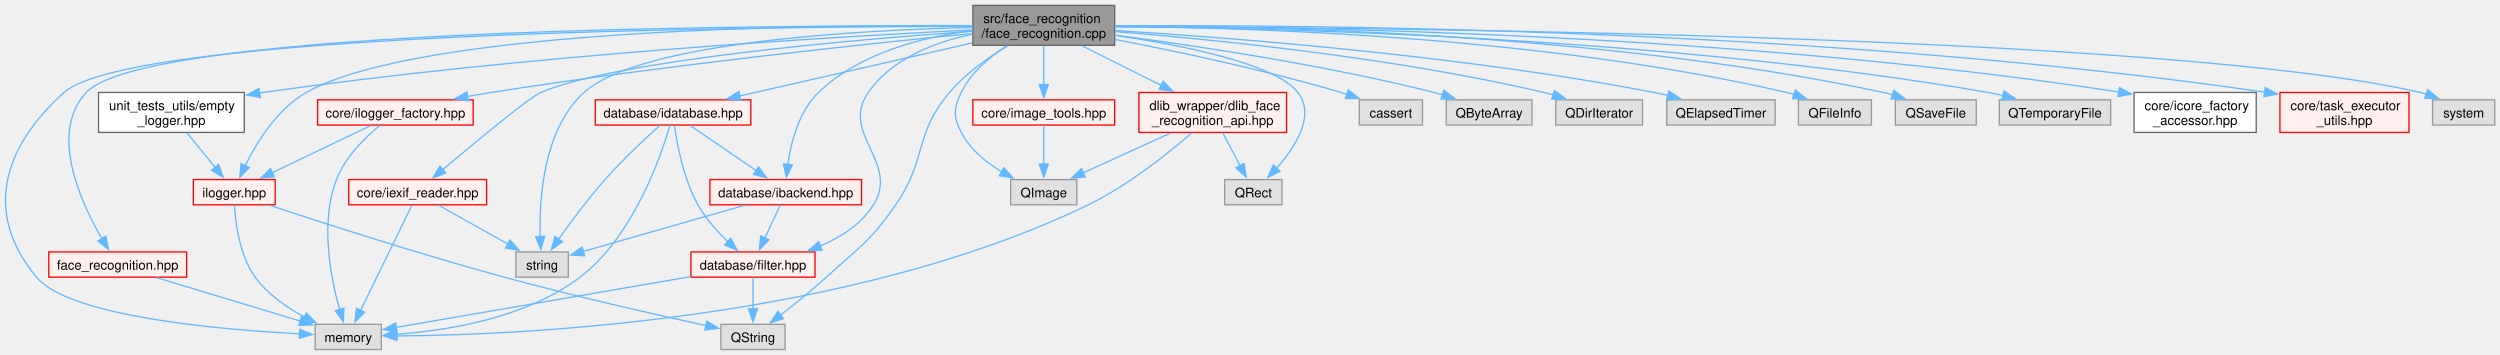
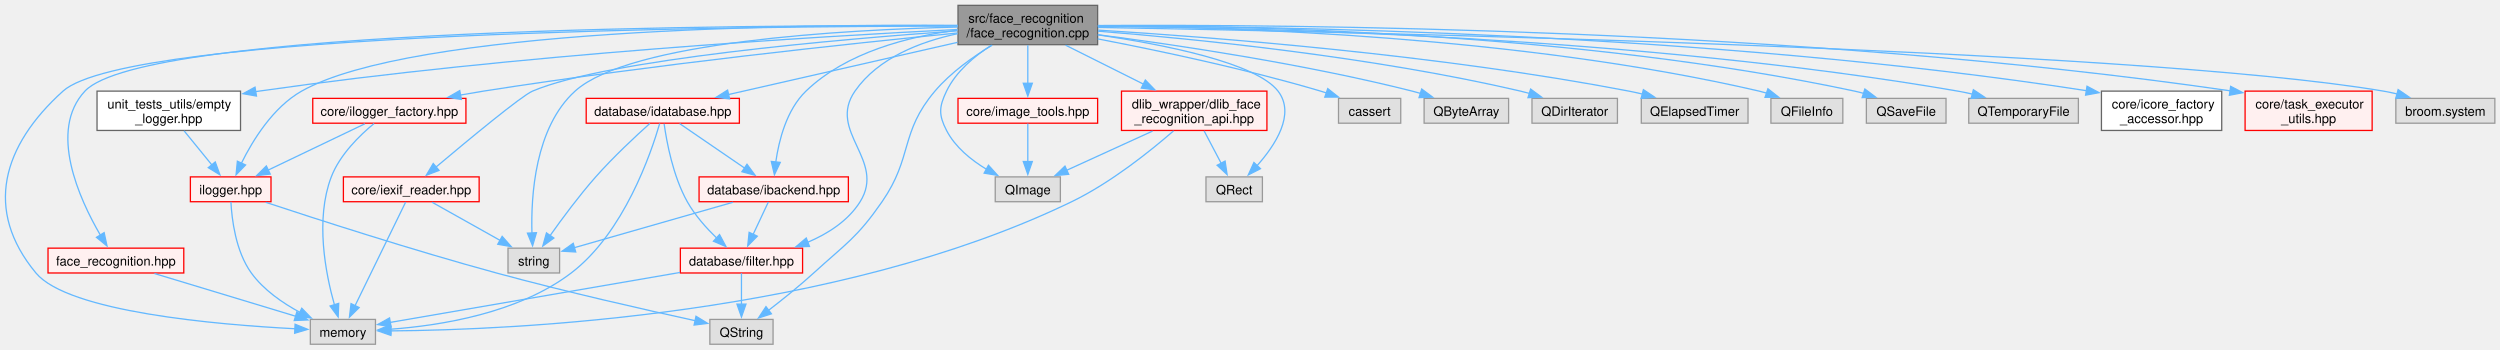
- <svg xmlns="http://www.w3.org/2000/svg" xmlns:xlink="http://www.w3.org/1999/xlink" width="1909pt" height="271pt" viewBox="0.00 0.00 1908.60 270.75">
+ <svg xmlns="http://www.w3.org/2000/svg" xmlns:xlink="http://www.w3.org/1999/xlink" width="1938pt" height="271pt" viewBox="0.00 0.00 1938.23 270.75">
  <g id="graph0" class="graph" transform="scale(1 1) rotate(0) translate(4 266.75)">
    <g id="Node000001" class="node">
      <g id="a_Node000001">
        <a xlink:title=" ">
          <polygon fill="#999999" stroke="#666666" points="846.98,-262.75 738.73,-262.75 738.73,-232.25 846.98,-232.25 846.98,-262.75" />
          <text text-anchor="start" x="746.73" y="-249.25" font-family="Helvetica,sans-Serif" font-size="10.00">src/face_recognition</text>
          <text text-anchor="middle" x="792.85" y="-238" font-family="Helvetica,sans-Serif" font-size="10.00">/face_recognition.cpp</text>
        </a>
      </g>
    </g>
    <g id="Node000002" class="node">
      <g id="a_Node000002">
        <a xlink:href="../../dd/d86/face__recognition_8hpp.html" target="_top" xlink:title=" ">
          <polygon fill="#fff0f0" stroke="red" points="138.48,-74.5 33.23,-74.5 33.23,-55.25 138.48,-55.25 138.48,-74.5" />
          <text text-anchor="middle" x="85.85" y="-61" font-family="Helvetica,sans-Serif" font-size="10.00">face_recognition.hpp</text>
        </a>
      </g>
    </g>
    <g id="edge1_Node000001_Node000002" class="edge">
      <g id="a_edge1_Node000001_Node000002">
        <a xlink:title=" ">
          <path fill="none" stroke="#63b8ff" d="M738.43,-246.93C576.76,-247.64 107.75,-245.42 61.85,-196.25 33.29,-165.66 57.42,-112.74 73.79,-84.65" />
          <polygon fill="#63b8ff" stroke="#63b8ff" points="76.74,-86.54 78.97,-76.18 70.77,-82.88 76.74,-86.54" />
        </a>
      </g>
    </g>
    <g id="Node000004" class="node">
      <g id="a_Node000004">
        <a xlink:title=" ">
          <polygon fill="#e0e0e0" stroke="#999999" points="287.1,-19.25 236.6,-19.25 236.6,0 287.1,0 287.1,-19.25" />
          <text text-anchor="middle" x="261.85" y="-5.75" font-family="Helvetica,sans-Serif" font-size="10.00">memory</text>
        </a>
      </g>
    </g>
    <g id="edge4_Node000001_Node000004" class="edge">
      <g id="a_edge4_Node000001_Node000004">
        <a xlink:title=" ">
          <path fill="none" stroke="#63b8ff" d="M738.41,-246.65C574.87,-246.58 96.06,-242.41 44.85,-196.25 -2.21,-153.83 -16.61,-104 23.85,-55.25 48.96,-25 164.41,-15.13 224.8,-12.01" />
          <polygon fill="#63b8ff" stroke="#63b8ff" points="224.77,-15.52 234.59,-11.54 224.44,-8.52 224.77,-15.52" />
        </a>
      </g>
    </g>
    <g id="Node000010" class="node">
      <g id="a_Node000010">
        <a xlink:title=" ">
          <polygon fill="#e0e0e0" stroke="#999999" points="1081.98,-190.62 1033.73,-190.62 1033.73,-171.38 1081.98,-171.38 1081.98,-190.62" />
          <text text-anchor="middle" x="1057.85" y="-177.12" font-family="Helvetica,sans-Serif" font-size="10.00">cassert</text>
        </a>
      </g>
    </g>
    <g id="edge3_Node000001_Node000010" class="edge">
      <g id="a_edge3_Node000001_Node000010">
        <a xlink:title=" ">
          <path fill="none" stroke="#63b8ff" d="M847.06,-236.73C893.39,-227.85 961.61,-213.52 1019.85,-196.25 1021.41,-195.79 1023,-195.29 1024.6,-194.77" />
          <polygon fill="#63b8ff" stroke="#63b8ff" points="1025.39,-198.2 1033.69,-191.62 1023.1,-191.59 1025.39,-198.2" />
        </a>
      </g>
    </g>
    <g id="Node000017" class="node">
      <g id="a_Node000017">
        <a xlink:title=" ">
          <polygon fill="#e0e0e0" stroke="#999999" points="429.85,-74.5 389.85,-74.5 389.85,-55.25 429.85,-55.25 429.85,-74.5" />
          <text text-anchor="middle" x="409.85" y="-61" font-family="Helvetica,sans-Serif" font-size="10.00">string</text>
        </a>
      </g>
    </g>
    <g id="edge5_Node000001_Node000017" class="edge">
      <g id="a_edge5_Node000001_Node000017">
        <a xlink:title=" ">
          <path fill="none" stroke="#63b8ff" d="M738.34,-245.91C650.79,-243.82 484.33,-234.74 441.85,-196.25 410.71,-168.03 407.56,-114.88 408.42,-85.92" />
          <polygon fill="#63b8ff" stroke="#63b8ff" points="411.9,-86.49 408.91,-76.33 404.91,-86.14 411.9,-86.49" />
        </a>
      </g>
    </g>
    <g id="Node000018" class="node">
      <g id="a_Node000018">
        <a xlink:title=" ">
          <polygon fill="#e0e0e0" stroke="#999999" points="1165.6,-190.62 1100.1,-190.62 1100.1,-171.38 1165.6,-171.38 1165.6,-190.62" />
          <text text-anchor="middle" x="1132.85" y="-177.12" font-family="Helvetica,sans-Serif" font-size="10.00">QByteArray</text>
        </a>
      </g>
    </g>
    <g id="edge6_Node000001_Node000018" class="edge">
      <g id="a_edge6_Node000001_Node000018">
        <a xlink:title=" ">
          <path fill="none" stroke="#63b8ff" d="M847.22,-239.99C907.38,-232.18 1006.91,-217.42 1090.85,-196.25 1092.98,-195.71 1095.15,-195.12 1097.34,-194.49" />
          <polygon fill="#63b8ff" stroke="#63b8ff" points="1098.23,-197.88 1106.73,-191.56 1096.14,-191.2 1098.23,-197.88" />
        </a>
      </g>
    </g>
    <g id="Node000021" class="node">
      <g id="a_Node000021">
        <a xlink:title=" ">
          <polygon fill="#e0e0e0" stroke="#999999" points="1249.98,-190.62 1183.73,-190.62 1183.73,-171.38 1249.98,-171.38 1249.98,-190.62" />
          <text text-anchor="middle" x="1216.85" y="-177.12" font-family="Helvetica,sans-Serif" font-size="10.00">QDirIterator</text>
        </a>
      </g>
    </g>
    <g id="edge7_Node000001_Node000021" class="edge">
      <g id="a_edge7_Node000001_Node000021">
        <a xlink:title=" ">
          <path fill="none" stroke="#63b8ff" d="M847.22,-242.72C921.85,-236.78 1059.87,-223.04 1174.85,-196.25 1177.14,-195.72 1179.47,-195.11 1181.81,-194.45" />
          <polygon fill="#63b8ff" stroke="#63b8ff" points="1182.68,-197.85 1191.21,-191.56 1180.62,-191.16 1182.68,-197.85" />
        </a>
      </g>
    </g>
    <g id="Node000022" class="node">
      <g id="a_Node000022">
        <a xlink:title=" ">
          <polygon fill="#e0e0e0" stroke="#999999" points="1351.23,-190.62 1268.48,-190.62 1268.48,-171.38 1351.23,-171.38 1351.23,-190.62" />
          <text text-anchor="middle" x="1309.85" y="-177.12" font-family="Helvetica,sans-Serif" font-size="10.00">QElapsedTimer</text>
        </a>
      </g>
    </g>
    <g id="edge8_Node000001_Node000022" class="edge">
      <g id="a_edge8_Node000001_Node000022">
        <a xlink:title=" ">
          <path fill="none" stroke="#63b8ff" d="M847.45,-243.54C934.93,-238.15 1111.62,-224.56 1258.85,-196.25 1262.26,-195.59 1265.78,-194.82 1269.29,-193.98" />
          <polygon fill="#63b8ff" stroke="#63b8ff" points="1270.11,-197.39 1278.92,-191.5 1268.36,-190.61 1270.11,-197.39" />
        </a>
      </g>
    </g>
    <g id="Node000023" class="node">
      <g id="a_Node000023">
        <a xlink:title=" ">
          <polygon fill="#e0e0e0" stroke="#999999" points="1424.73,-190.62 1368.98,-190.62 1368.98,-171.38 1424.73,-171.38 1424.73,-190.62" />
          <text text-anchor="middle" x="1396.85" y="-177.12" font-family="Helvetica,sans-Serif" font-size="10.00">QFileInfo</text>
        </a>
      </g>
    </g>
    <g id="edge9_Node000001_Node000023" class="edge">
      <g id="a_edge9_Node000001_Node000023">
        <a xlink:title=" ">
          <path fill="none" stroke="#63b8ff" d="M847.19,-246.69C949.09,-245.94 1175.26,-239.08 1359.85,-196.25 1361.74,-195.81 1363.66,-195.3 1365.59,-194.73" />
          <polygon fill="#63b8ff" stroke="#63b8ff" points="1366.66,-198.06 1375,-191.52 1364.4,-191.43 1366.66,-198.06" />
        </a>
      </g>
    </g>
    <g id="Node000024" class="node">
      <g id="a_Node000024">
        <a xlink:title=" ">
          <polygon fill="#e0e0e0" stroke="#999999" points="818.1,-129.75 767.6,-129.75 767.6,-110.5 818.1,-110.5 818.1,-129.75" />
          <text text-anchor="middle" x="792.85" y="-116.25" font-family="Helvetica,sans-Serif" font-size="10.00">QImage</text>
        </a>
      </g>
    </g>
    <g id="edge10_Node000001_Node000024" class="edge">
      <g id="a_edge10_Node000001_Node000024">
        <a xlink:title=" ">
          <path fill="none" stroke="#63b8ff" d="M764.57,-231.83C751.43,-223.36 737.13,-211.38 729.85,-196.25 723.97,-184.04 723.62,-177.79 729.85,-165.75 736.54,-152.82 748.89,-142.83 760.89,-135.61" />
          <polygon fill="#63b8ff" stroke="#63b8ff" points="762.35,-138.8 769.44,-130.93 758.99,-132.67 762.35,-138.8" />
        </a>
      </g>
    </g>
    <g id="Node000008" class="node">
      <g id="a_Node000008">
        <a xlink:title=" ">
          <polygon fill="#e0e0e0" stroke="#999999" points="974.73,-129.75 930.98,-129.75 930.98,-110.5 974.73,-110.5 974.73,-129.75" />
          <text text-anchor="middle" x="952.85" y="-116.25" font-family="Helvetica,sans-Serif" font-size="10.00">QRect</text>
        </a>
      </g>
    </g>
    <g id="edge11_Node000001_Node000008" class="edge">
      <g id="a_edge11_Node000001_Node000008">
        <a xlink:title=" ">
          <path fill="none" stroke="#63b8ff" d="M847.05,-239.89C898.29,-232.39 969.81,-218.26 986.85,-196.25 1000.6,-178.48 984.72,-154.27 970.36,-138.19" />
          <polygon fill="#63b8ff" stroke="#63b8ff" points="973.22,-136.11 963.79,-131.28 968.15,-140.93 973.22,-136.11" />
        </a>
      </g>
    </g>
    <g id="Node000007" class="node">
      <g id="a_Node000007">
        <a xlink:title=" ">
          <polygon fill="#e0e0e0" stroke="#999999" points="595.35,-19.25 546.35,-19.25 546.35,0 595.35,0 595.35,-19.25" />
          <text text-anchor="middle" x="570.85" y="-5.75" font-family="Helvetica,sans-Serif" font-size="10.00">QString</text>
        </a>
      </g>
    </g>
    <g id="edge12_Node000001_Node000007" class="edge">
      <g id="a_edge12_Node000001_Node000007">
        <a xlink:title=" ">
          <path fill="none" stroke="#63b8ff" d="M765.27,-231.9C750.64,-223.1 733.18,-210.78 720.85,-196.25 693.52,-164.04 703.89,-145.24 679.85,-110.5 660.49,-82.52 651.99,-78.18 626.85,-55.25 615.74,-45.12 602.63,-34.59 591.88,-26.32" />
          <polygon fill="#63b8ff" stroke="#63b8ff" points="594.09,-23.6 584.01,-20.33 589.86,-29.17 594.09,-23.6" />
        </a>
      </g>
    </g>
    <g id="Node000025" class="node">
      <g id="a_Node000025">
        <a xlink:title=" ">
          <polygon fill="#e0e0e0" stroke="#999999" points="1504.73,-190.62 1442.98,-190.62 1442.98,-171.38 1504.73,-171.38 1504.73,-190.62" />
          <text text-anchor="middle" x="1473.85" y="-177.12" font-family="Helvetica,sans-Serif" font-size="10.00">QSaveFile</text>
        </a>
      </g>
    </g>
    <g id="edge13_Node000001_Node000025" class="edge">
      <g id="a_edge13_Node000001_Node000025">
        <a xlink:title=" ">
          <path fill="none" stroke="#63b8ff" d="M847.14,-247.04C958.48,-247.09 1220.15,-241.85 1433.85,-196.25 1436.16,-195.76 1438.52,-195.16 1440.88,-194.51" />
          <polygon fill="#63b8ff" stroke="#63b8ff" points="1441.82,-197.88 1450.28,-191.51 1439.69,-191.21 1441.82,-197.88" />
        </a>
      </g>
    </g>
    <g id="Node000026" class="node">
      <g id="a_Node000026">
        <a xlink:title=" ">
          <polygon fill="#e0e0e0" stroke="#999999" points="1607.35,-190.62 1522.35,-190.62 1522.35,-171.38 1607.35,-171.38 1607.35,-190.62" />
          <text text-anchor="middle" x="1564.85" y="-177.12" font-family="Helvetica,sans-Serif" font-size="10.00">QTemporaryFile</text>
        </a>
      </g>
    </g>
    <g id="edge14_Node000001_Node000026" class="edge">
      <g id="a_edge14_Node000001_Node000026">
        <a xlink:title=" ">
          <path fill="none" stroke="#63b8ff" d="M847.12,-246.46C967.85,-245.56 1267.48,-238.8 1513.85,-196.25 1517.52,-195.62 1521.3,-194.83 1525.08,-193.95" />
          <polygon fill="#63b8ff" stroke="#63b8ff" points="1525.94,-197.34 1534.76,-191.47 1524.2,-190.56 1525.94,-197.34" />
        </a>
      </g>
    </g>
    <g id="Node000027" class="node">
      <g id="a_Node000027">
        <a xlink:href="../../d6/d1f/icore__factory__accessor_8hpp.html" target="_top" xlink:title=" ">
          <polygon fill="white" stroke="#666666" points="1718.48,-196.25 1625.23,-196.25 1625.23,-165.75 1718.48,-165.75 1718.48,-196.25" />
          <text text-anchor="start" x="1633.23" y="-182.75" font-family="Helvetica,sans-Serif" font-size="10.00">core/icore_factory</text>
          <text text-anchor="middle" x="1671.85" y="-171.5" font-family="Helvetica,sans-Serif" font-size="10.00">_accessor.hpp</text>
        </a>
      </g>
    </g>
    <g id="edge15_Node000001_Node000027" class="edge">
      <g id="a_edge15_Node000001_Node000027">
        <a xlink:title=" ">
          <path fill="none" stroke="#63b8ff" d="M847.23,-246.79C978.06,-246.71 1320.65,-241.93 1613.6,-196.58" />
          <polygon fill="#63b8ff" stroke="#63b8ff" points="1614.04,-200.05 1623.38,-195.04 1612.95,-193.13 1614.04,-200.05" />
        </a>
      </g>
    </g>
    <g id="Node000028" class="node">
      <g id="a_Node000028">
        <a xlink:href="../../df/d6f/iexif__reader_8hpp.html" target="_top" xlink:title=" ">
          <polygon fill="#fff0f0" stroke="red" points="367.48,-129.75 262.23,-129.75 262.23,-110.5 367.48,-110.5 367.48,-129.75" />
          <text text-anchor="middle" x="314.85" y="-116.25" font-family="Helvetica,sans-Serif" font-size="10.00">core/iexif_reader.hpp</text>
        </a>
      </g>
    </g>
    <g id="edge16_Node000001_Node000028" class="edge">
      <g id="a_edge16_Node000001_Node000028">
        <a xlink:title=" ">
          <path fill="none" stroke="#63b8ff" d="M738.27,-242.98C646.84,-236.49 467.01,-220.99 408.85,-196.25 400.37,-192.64 358.92,-158.32 333.98,-137.33" />
          <polygon fill="#63b8ff" stroke="#63b8ff" points="336.39,-134.79 326.49,-131.01 331.88,-140.13 336.39,-134.79" />
        </a>
      </g>
    </g>
    <g id="Node000034" class="node">
      <g id="a_Node000034">
        <a xlink:href="../../d4/d57/ilogger__factory_8hpp.html" target="_top" xlink:title=" ">
          <polygon fill="#fff0f0" stroke="red" points="357.23,-190.62 238.48,-190.62 238.48,-171.38 357.23,-171.38 357.23,-190.62" />
          <text text-anchor="middle" x="297.85" y="-177.12" font-family="Helvetica,sans-Serif" font-size="10.00">core/ilogger_factory.hpp</text>
        </a>
      </g>
    </g>
    <g id="edge19_Node000001_Node000034" class="edge">
      <g id="a_edge19_Node000001_Node000034">
        <a xlink:title=" ">
          <path fill="none" stroke="#63b8ff" d="M738.38,-241.32C657.81,-233.36 502.23,-216.87 370.85,-196.25 364.95,-195.32 358.8,-194.27 352.68,-193.16" />
          <polygon fill="#63b8ff" stroke="#63b8ff" points="353.72,-189.79 343.25,-191.4 352.44,-196.67 353.72,-189.79" />
        </a>
      </g>
    </g>
    <g id="Node000036" class="node">
      <g id="a_Node000036">
        <a xlink:href="../../d7/dfc/ilogger_8hpp.html" target="_top" xlink:title=" ">
          <polygon fill="#fff0f0" stroke="red" points="206.1,-129.75 143.6,-129.75 143.6,-110.5 206.1,-110.5 206.1,-129.75" />
          <text text-anchor="middle" x="174.85" y="-116.25" font-family="Helvetica,sans-Serif" font-size="10.00">ilogger.hpp</text>
        </a>
      </g>
    </g>
    <g id="edge24_Node000001_Node000036" class="edge">
      <g id="a_edge24_Node000001_Node000036">
        <a xlink:title=" ">
          <path fill="none" stroke="#63b8ff" d="M738.41,-247.25C614.57,-248.07 315.84,-244.79 229.85,-196.25 207.68,-183.73 191.97,-158.18 183.17,-140.37" />
          <polygon fill="#63b8ff" stroke="#63b8ff" points="186.38,-138.99 179.01,-131.38 180.03,-141.92 186.38,-138.99" />
        </a>
      </g>
    </g>
    <g id="Node000038" class="node">
      <g id="a_Node000038">
        <a xlink:href="../../d9/dfc/image__tools_8hpp.html" target="_top" xlink:title=" ">
          <polygon fill="#fff0f0" stroke="red" points="846.98,-190.62 738.73,-190.62 738.73,-171.38 846.98,-171.38 846.98,-190.62" />
          <text text-anchor="middle" x="792.85" y="-177.12" font-family="Helvetica,sans-Serif" font-size="10.00">core/image_tools.hpp</text>
        </a>
      </g>
    </g>
    <g id="edge25_Node000001_Node000038" class="edge">
      <g id="a_edge25_Node000001_Node000038">
        <a xlink:title=" ">
          <path fill="none" stroke="#63b8ff" d="M792.85,-231.86C792.85,-223.08 792.85,-211.77 792.85,-202.15" />
          <polygon fill="#63b8ff" stroke="#63b8ff" points="796.35,-202.34 792.85,-192.34 789.35,-202.34 796.35,-202.34" />
        </a>
      </g>
    </g>
    <g id="Node000040" class="node">
      <g id="a_Node000040">
        <a xlink:href="../../d4/d20/task__executor__utils_8hpp.html" target="_top" xlink:title=" ">
          <polygon fill="#fff0f0" stroke="red" points="1835.1,-196.25 1736.6,-196.25 1736.6,-165.75 1835.1,-165.75 1835.1,-196.25" />
          <text text-anchor="start" x="1744.6" y="-182.75" font-family="Helvetica,sans-Serif" font-size="10.00">core/task_executor</text>
          <text text-anchor="middle" x="1785.85" y="-171.5" font-family="Helvetica,sans-Serif" font-size="10.00">_utils.hpp</text>
        </a>
      </g>
    </g>
    <g id="edge27_Node000001_Node000040" class="edge">
      <g id="a_edge27_Node000001_Node000040">
        <a xlink:title=" ">
          <path fill="none" stroke="#63b8ff" d="M847.22,-247.12C989.97,-247.99 1387.14,-245.54 1725.06,-196.47" />
          <polygon fill="#63b8ff" stroke="#63b8ff" points="1725.42,-199.96 1734.8,-195.04 1724.4,-193.03 1725.42,-199.96" />
        </a>
      </g>
    </g>
    <g id="Node000053" class="node">
      <g id="a_Node000053">
        <a xlink:href="../../d1/dd2/filter_8hpp.html" target="_top" xlink:title=" ">
          <polygon fill="#fff0f0" stroke="red" points="618.23,-74.5 523.48,-74.5 523.48,-55.25 618.23,-55.25 618.23,-74.5" />
          <text text-anchor="middle" x="570.85" y="-61" font-family="Helvetica,sans-Serif" font-size="10.00">database/filter.hpp</text>
        </a>
      </g>
    </g>
    <g id="edge28_Node000001_Node000053" class="edge">
      <g id="a_edge28_Node000001_Node000053">
        <a xlink:title=" ">
          <path fill="none" stroke="#63b8ff" d="M738.42,-240.76C709.68,-234.66 676.75,-222.08 658.85,-196.25 637.12,-164.89 683.1,-142.83 662.85,-110.5 653.57,-95.69 637.83,-85.67 621.96,-78.95" />
          <polygon fill="#63b8ff" stroke="#63b8ff" points="623.59,-75.82 613,-75.53 621.09,-82.36 623.59,-75.82" />
        </a>
      </g>
    </g>
    <g id="Node000057" class="node">
      <g id="a_Node000057">
        <a xlink:href="../../da/d2a/ibackend_8hpp.html" target="_top" xlink:title=" ">
          <polygon fill="#fff0f0" stroke="red" points="653.73,-129.75 537.98,-129.75 537.98,-110.5 653.73,-110.5 653.73,-129.75" />
          <text text-anchor="middle" x="595.85" y="-116.25" font-family="Helvetica,sans-Serif" font-size="10.00">database/ibackend.hpp</text>
        </a>
      </g>
    </g>
    <g id="edge31_Node000001_Node000057" class="edge">
      <g id="a_edge31_Node000001_Node000057">
        <a xlink:title=" ">
          <path fill="none" stroke="#63b8ff" d="M738.23,-243.51C700.71,-238.67 652.21,-226.47 620.85,-196.25 605.86,-181.81 599.86,-158.17 597.46,-141.27" />
          <polygon fill="#63b8ff" stroke="#63b8ff" points="600.95,-140.99 596.39,-131.42 593.99,-141.74 600.95,-140.99" />
        </a>
      </g>
    </g>
    <g id="Node000071" class="node">
      <g id="a_Node000071">
        <a xlink:href="../../d7/d2b/idatabase_8hpp.html" target="_top" xlink:title=" ">
          <polygon fill="#fff0f0" stroke="red" points="569.23,-190.62 450.48,-190.62 450.48,-171.38 569.23,-171.38 569.23,-190.62" />
          <text text-anchor="middle" x="509.85" y="-177.12" font-family="Helvetica,sans-Serif" font-size="10.00">database/idatabase.hpp</text>
        </a>
      </g>
    </g>
    <g id="edge34_Node000001_Node000071" class="edge">
      <g id="a_edge34_Node000001_Node000071">
        <a xlink:title=" ">
          <path fill="none" stroke="#63b8ff" d="M738.29,-234.06C687.03,-222.38 610.91,-205.03 560.85,-193.62" />
          <polygon fill="#63b8ff" stroke="#63b8ff" points="561.65,-190.22 551.12,-191.41 560.1,-197.04 561.65,-190.22" />
        </a>
      </g>
    </g>
    <g id="Node000073" class="node">
      <g id="a_Node000073">
        <a xlink:href="../../df/dc1/dlib__face__recognition__api_8hpp.html" target="_top" xlink:title=" ">
          <polygon fill="#fff0f0" stroke="red" points="978.23,-196.25 865.48,-196.25 865.48,-165.75 978.23,-165.75 978.23,-196.25" />
          <text text-anchor="start" x="873.48" y="-182.75" font-family="Helvetica,sans-Serif" font-size="10.00">dlib_wrapper/dlib_face</text>
          <text text-anchor="middle" x="921.85" y="-171.5" font-family="Helvetica,sans-Serif" font-size="10.00">_recognition_api.hpp</text>
        </a>
      </g>
    </g>
    <g id="edge39_Node000001_Node000073" class="edge">
      <g id="a_edge39_Node000001_Node000073">
        <a xlink:title=" ">
          <path fill="none" stroke="#63b8ff" d="M822.12,-231.86C840.02,-222.92 863.13,-211.36 882.6,-201.62" />
          <polygon fill="#63b8ff" stroke="#63b8ff" points="883.96,-204.86 891.34,-197.26 880.83,-198.6 883.96,-204.86" />
        </a>
      </g>
    </g>
    <g id="Node000075" class="node">
      <g id="a_Node000075">
        <a xlink:href="../../d9/d0f/empty__logger_8hpp.html" target="_top" xlink:title=" ">
          <polygon fill="white" stroke="#666666" points="182.48,-196.25 71.23,-196.25 71.23,-165.75 182.48,-165.75 182.48,-196.25" />
          <text text-anchor="start" x="79.23" y="-182.75" font-family="Helvetica,sans-Serif" font-size="10.00">unit_tests_utils/empty</text>
          <text text-anchor="middle" x="126.85" y="-171.5" font-family="Helvetica,sans-Serif" font-size="10.00">_logger.hpp</text>
        </a>
      </g>
    </g>
    <g id="edge43_Node000001_Node000075" class="edge">
      <g id="a_edge43_Node000001_Node000075">
        <a xlink:title=" ">
          <path fill="none" stroke="#63b8ff" d="M738.37,-244.04C633.24,-238.82 395.23,-224.71 196.85,-196.25 195.86,-196.11 194.86,-195.96 193.85,-195.81" />
          <polygon fill="#63b8ff" stroke="#63b8ff" points="194.84,-192.42 184.41,-194.26 193.71,-199.33 194.84,-192.42" />
        </a>
      </g>
    </g>
    <g id="Node000076" class="node">
      <g id="a_Node000076">
        <a xlink:title=" ">
-           <polygon fill="#e0e0e0" stroke="#999999" points="1900.6,-190.62 1853.1,-190.62 1853.1,-171.38 1900.6,-171.38 1900.6,-190.62" />
-           <text text-anchor="middle" x="1876.85" y="-177.12" font-family="Helvetica,sans-Serif" font-size="10.00">system</text>
+           <polygon fill="#e0e0e0" stroke="#999999" points="1930.23,-190.62 1853.48,-190.62 1853.48,-171.38 1930.23,-171.38 1930.23,-190.62" />
+           <text text-anchor="middle" x="1891.85" y="-177.12" font-family="Helvetica,sans-Serif" font-size="10.00">broom.system</text>
        </a>
      </g>
    </g>
    <g id="edge45_Node000001_Node000076" class="edge">
      <g id="a_edge45_Node000001_Node000076">
        <a xlink:title=" ">
-           <path fill="none" stroke="#63b8ff" d="M847.41,-246.47C1034.85,-245.95 1651.54,-240.81 1843.85,-196.25 1845.45,-195.88 1847.06,-195.44 1848.68,-194.94" />
-           <polygon fill="#63b8ff" stroke="#63b8ff" points="1849.53,-198.36 1857.68,-191.58 1847.08,-191.8 1849.53,-198.36" />
+           <path fill="none" stroke="#63b8ff" d="M847.24,-245.63C1034.14,-242.36 1649.23,-229.29 1843.85,-196.25 1847.3,-195.67 1850.84,-194.91 1854.38,-194.06" />
+           <polygon fill="#63b8ff" stroke="#63b8ff" points="1855.25,-197.45 1864,-191.47 1853.43,-190.69 1855.25,-197.45" />
        </a>
      </g>
    </g>
    <g id="edge2_Node000002_Node000004" class="edge">
      <g id="a_edge2_Node000002_Node000004">
        <a xlink:title=" ">
          <path fill="none" stroke="#63b8ff" d="M115.71,-54.84C145.97,-45.68 192.85,-31.5 225.32,-21.68" />
          <polygon fill="#63b8ff" stroke="#63b8ff" points="226.14,-25.09 234.7,-18.84 224.11,-18.39 226.14,-25.09" />
        </a>
      </g>
    </g>
    <g id="edge17_Node000028_Node000004" class="edge">
      <g id="a_edge17_Node000028_Node000004">
        <a xlink:title=" ">
          <path fill="none" stroke="#63b8ff" d="M310.51,-110.25C301.97,-92.76 282.8,-53.52 271.24,-29.84" />
          <polygon fill="#63b8ff" stroke="#63b8ff" points="274.45,-28.44 266.91,-20.99 268.16,-31.51 274.45,-28.44" />
        </a>
      </g>
    </g>
    <g id="edge18_Node000028_Node000017" class="edge">
      <g id="a_edge18_Node000028_Node000017">
        <a xlink:title=" ">
          <path fill="none" stroke="#63b8ff" d="M330.97,-110.09C345.43,-101.98 366.93,-89.93 383.83,-80.46" />
          <polygon fill="#63b8ff" stroke="#63b8ff" points="385.32,-83.64 392.34,-75.69 381.9,-77.53 385.32,-83.64" />
        </a>
      </g>
    </g>
    <g id="edge20_Node000034_Node000004" class="edge">
      <g id="a_edge20_Node000034_Node000004">
        <a xlink:title=" ">
          <path fill="none" stroke="#63b8ff" d="M286.02,-171.14C275.05,-162.12 259.46,-147.03 252.85,-129.75 240.24,-96.76 248.39,-54.94 255.26,-30.64" />
          <polygon fill="#63b8ff" stroke="#63b8ff" points="258.6,-31.7 258.18,-21.12 251.9,-29.65 258.6,-31.7" />
        </a>
      </g>
    </g>
    <g id="edge21_Node000034_Node000036" class="edge">
      <g id="a_edge21_Node000034_Node000036">
        <a xlink:title=" ">
          <path fill="none" stroke="#63b8ff" d="M278.9,-170.93C258.89,-161.35 227.09,-146.13 203.9,-135.03" />
          <polygon fill="#63b8ff" stroke="#63b8ff" points="205.52,-131.92 194.98,-130.76 202.49,-138.24 205.52,-131.92" />
        </a>
      </g>
    </g>
    <g id="edge22_Node000036_Node000004" class="edge">
      <g id="a_edge22_Node000036_Node000004">
        <a xlink:title=" ">
          <path fill="none" stroke="#63b8ff" d="M175.03,-110.42C175.7,-97.27 178.63,-72.09 190.85,-55.25 200.39,-42.1 215.1,-31.94 228.66,-24.66" />
          <polygon fill="#63b8ff" stroke="#63b8ff" points="229.96,-27.92 237.35,-20.32 226.84,-21.65 229.96,-27.92" />
        </a>
      </g>
    </g>
    <g id="edge23_Node000036_Node000007" class="edge">
      <g id="a_edge23_Node000036_Node000007">
        <a xlink:title=" ">
          <path fill="none" stroke="#63b8ff" d="M202,-110.04C241.23,-97.07 316.18,-72.85 380.85,-55.25 434.18,-40.74 496.7,-26.6 535.03,-18.25" />
          <polygon fill="#63b8ff" stroke="#63b8ff" points="535.6,-21.71 544.64,-16.17 534.12,-14.87 535.6,-21.71" />
        </a>
      </g>
    </g>
    <g id="edge26_Node000038_Node000024" class="edge">
      <g id="a_edge26_Node000038_Node000024">
        <a xlink:title=" ">
          <path fill="none" stroke="#63b8ff" d="M792.85,-171.06C792.85,-163.28 792.85,-151.7 792.85,-141.66" />
          <polygon fill="#63b8ff" stroke="#63b8ff" points="796.35,-141.66 792.85,-131.66 789.35,-141.66 796.35,-141.66" />
        </a>
      </g>
    </g>
    <g id="edge29_Node000053_Node000004" class="edge">
      <g id="a_edge29_Node000053_Node000004">
        <a xlink:title=" ">
          <path fill="none" stroke="#63b8ff" d="M523.25,-55.67C461.29,-44.99 354.35,-26.57 298.39,-16.92" />
          <polygon fill="#63b8ff" stroke="#63b8ff" points="299.2,-13.51 288.75,-15.26 298.01,-20.41 299.2,-13.51" />
        </a>
      </g>
    </g>
    <g id="edge30_Node000053_Node000007" class="edge">
      <g id="a_edge30_Node000053_Node000007">
        <a xlink:title=" ">
          <path fill="none" stroke="#63b8ff" d="M570.85,-55.08C570.85,-48.57 570.85,-39.42 570.85,-31.12" />
          <polygon fill="#63b8ff" stroke="#63b8ff" points="574.35,-31.12 570.85,-21.12 567.35,-31.12 574.35,-31.12" />
        </a>
      </g>
    </g>
    <g id="edge32_Node000057_Node000017" class="edge">
      <g id="a_edge32_Node000057_Node000017">
        <a xlink:title=" ">
          <path fill="none" stroke="#63b8ff" d="M564.3,-110.09C529.94,-100.25 475.32,-84.62 441.08,-74.82" />
          <polygon fill="#63b8ff" stroke="#63b8ff" points="442.35,-71.54 431.77,-72.15 440.42,-78.27 442.35,-71.54" />
        </a>
      </g>
    </g>
    <g id="edge33_Node000057_Node000053" class="edge">
      <g id="a_edge33_Node000057_Node000053">
        <a xlink:title=" ">
          <path fill="none" stroke="#63b8ff" d="M591.72,-110.33C588.52,-103.51 583.96,-93.81 579.92,-85.2" />
          <polygon fill="#63b8ff" stroke="#63b8ff" points="583.13,-83.79 575.71,-76.23 576.79,-86.77 583.13,-83.79" />
        </a>
      </g>
    </g>
    <g id="edge35_Node000071_Node000004" class="edge">
      <g id="a_edge35_Node000071_Node000004">
        <a xlink:title=" ">
          <path fill="none" stroke="#63b8ff" d="M507.46,-171.14C500.79,-148.17 479.71,-86.32 438.85,-55.25 397.79,-24.02 337.39,-14.47 298.84,-11.65" />
          <polygon fill="#63b8ff" stroke="#63b8ff" points="299.09,-8.15 288.89,-11.05 298.67,-15.14 299.09,-8.15" />
        </a>
      </g>
    </g>
    <g id="edge36_Node000071_Node000017" class="edge">
      <g id="a_edge36_Node000071_Node000017">
        <a xlink:title=" ">
          <path fill="none" stroke="#63b8ff" d="M499.81,-171.17C488.99,-161.46 471.48,-145.18 457.85,-129.75 444.95,-115.15 431.76,-97.34 422.48,-84.24" />
          <polygon fill="#63b8ff" stroke="#63b8ff" points="425.41,-82.33 416.82,-76.14 419.67,-86.34 425.41,-82.33" />
        </a>
      </g>
    </g>
    <g id="edge37_Node000071_Node000053" class="edge">
      <g id="a_edge37_Node000071_Node000053">
        <a xlink:title=" ">
          <path fill="none" stroke="#63b8ff" d="M510.9,-170.91C512.81,-157.11 517.72,-130.36 528.85,-110.5 534.73,-100 543.62,-90.07 551.7,-82.26" />
          <polygon fill="#63b8ff" stroke="#63b8ff" points="553.85,-85.03 558.86,-75.7 549.12,-79.87 553.85,-85.03" />
        </a>
      </g>
    </g>
    <g id="edge38_Node000071_Node000057" class="edge">
      <g id="a_edge38_Node000071_Node000057">
        <a xlink:title=" ">
          <path fill="none" stroke="#63b8ff" d="M522.91,-171.06C536.3,-161.89 557.37,-147.47 573.43,-136.48" />
          <polygon fill="#63b8ff" stroke="#63b8ff" points="575.14,-139.54 581.42,-131.01 571.19,-133.77 575.14,-139.54" />
        </a>
      </g>
    </g>
    <g id="edge42_Node000073_Node000004" class="edge">
      <g id="a_edge42_Node000073_Node000004">
        <a xlink:title=" ">
          <path fill="none" stroke="#63b8ff" d="M905.88,-165.46C887.9,-149.81 857.2,-125.18 826.85,-110.5 643.44,-21.78 392.44,-11.07 298.94,-10.35" />
          <polygon fill="#63b8ff" stroke="#63b8ff" points="299.09,-6.85 289.08,-10.32 299.07,-13.85 299.09,-6.85" />
        </a>
      </g>
    </g>
    <g id="edge40_Node000073_Node000024" class="edge">
      <g id="a_edge40_Node000073_Node000024">
        <a xlink:title=" ">
          <path fill="none" stroke="#63b8ff" d="M889.63,-165.3C869.23,-155.98 843.02,-144.02 823.03,-134.9" />
          <polygon fill="#63b8ff" stroke="#63b8ff" points="824.56,-131.75 814.01,-130.78 821.66,-138.12 824.56,-131.75" />
        </a>
      </g>
    </g>
    <g id="edge41_Node000073_Node000008" class="edge">
      <g id="a_edge41_Node000073_Node000008">
        <a xlink:title=" ">
          <path fill="none" stroke="#63b8ff" d="M929.51,-165.45C933.51,-157.86 938.44,-148.49 942.75,-140.32" />
          <polygon fill="#63b8ff" stroke="#63b8ff" points="945.8,-142.02 947.37,-131.54 939.61,-138.76 945.8,-142.02" />
        </a>
      </g>
    </g>
    <g id="edge44_Node000075_Node000036" class="edge">
      <g id="a_edge44_Node000075_Node000036">
        <a xlink:title=" ">
          <path fill="none" stroke="#63b8ff" d="M138.72,-165.45C145.25,-157.43 153.42,-147.42 160.33,-138.94" />
          <polygon fill="#63b8ff" stroke="#63b8ff" points="162.89,-141.34 166.49,-131.37 157.46,-136.91 162.89,-141.34" />
        </a>
      </g>
    </g>
  </g>
</svg>
